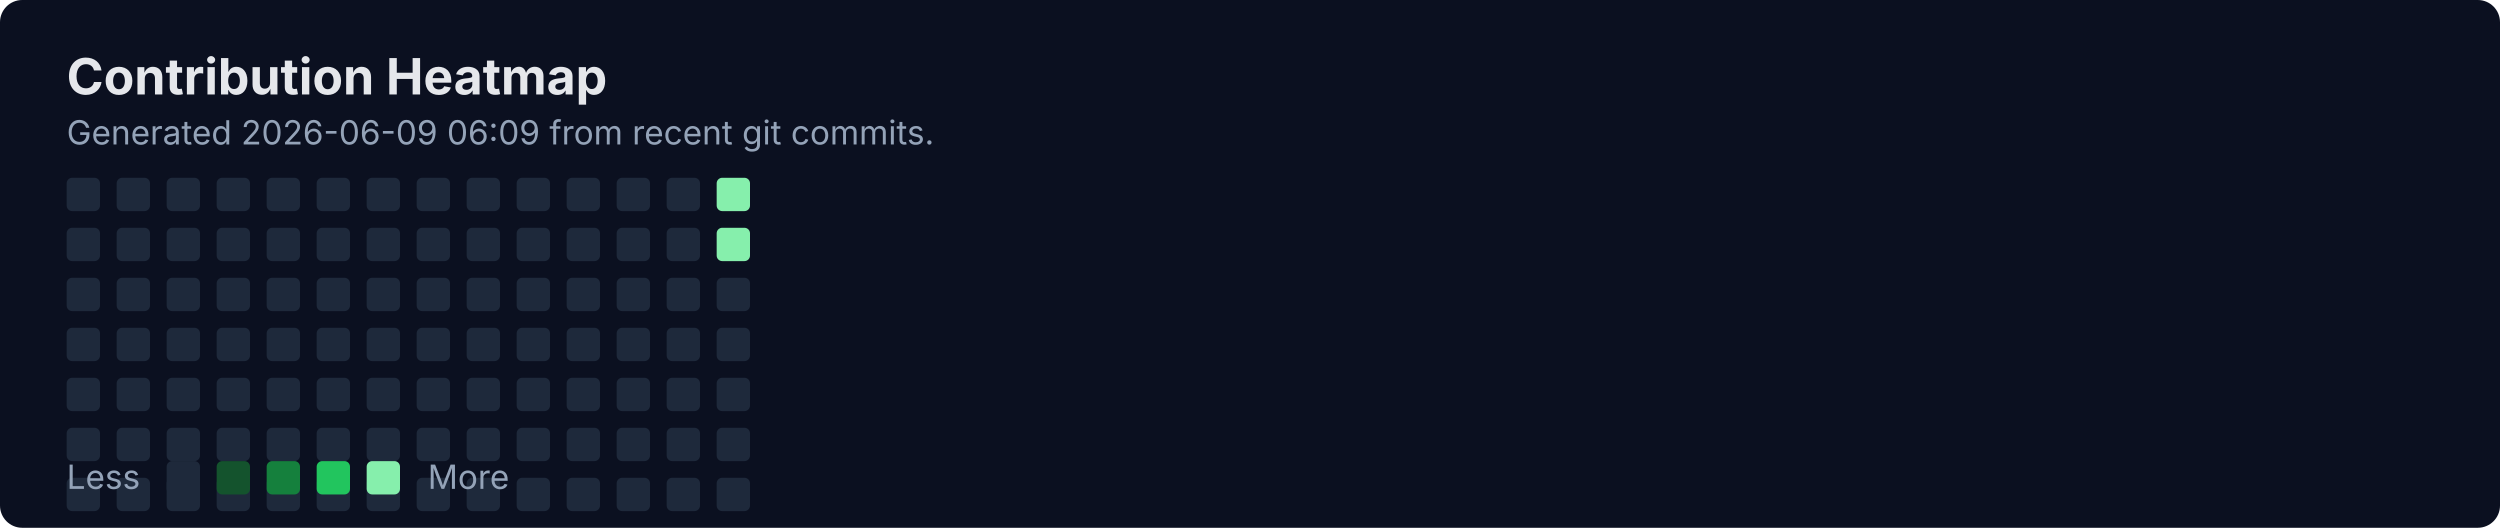
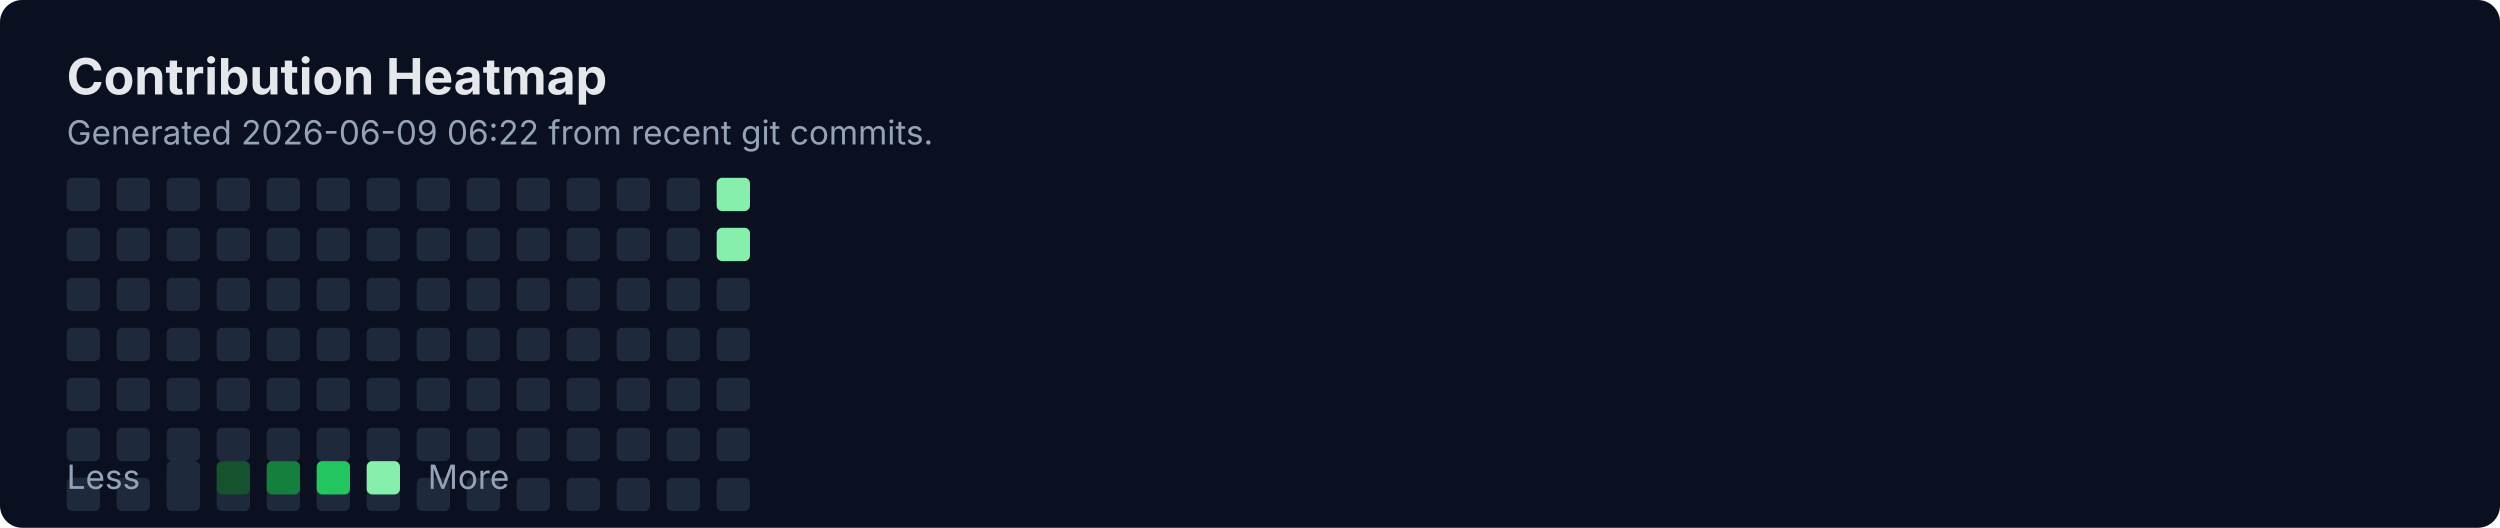
<svg xmlns="http://www.w3.org/2000/svg" width="900" height="190" viewBox="0 0 900 190" fill="none" role="img" aria-labelledby="title">
  <rect width="900" height="190" rx="8" fill="#0B1020" />
  <text x="24" y="34" fill="#E5E7EB" font-family="Inter, Segoe UI, Arial" font-size="18" font-weight="700">Contribution Heatmap</text>
-   <text x="24" y="52" fill="#94A3B8" font-family="Inter, Segoe UI, Arial" font-size="12">Generated 2026-06-09 06:09 from recent git commits.</text>
+   <text x="24" y="52" fill="#94A3B8" font-family="Inter, Segoe UI, Arial" font-size="12">Generated 2026-06-09 06:22 from recent git commits.</text>
  <rect x="24" y="100" width="12" height="12" rx="2" fill="#1E293B" />
  <rect x="24" y="118" width="12" height="12" rx="2" fill="#1E293B" />
  <rect x="24" y="136" width="12" height="12" rx="2" fill="#1E293B" />
  <rect x="24" y="154" width="12" height="12" rx="2" fill="#1E293B" />
  <rect x="24" y="172" width="12" height="12" rx="2" fill="#1E293B" />
  <rect x="24" y="64" width="12" height="12" rx="2" fill="#1E293B" />
  <rect x="24" y="82" width="12" height="12" rx="2" fill="#1E293B" />
  <rect x="42" y="100" width="12" height="12" rx="2" fill="#1E293B" />
  <rect x="42" y="118" width="12" height="12" rx="2" fill="#1E293B" />
  <rect x="42" y="136" width="12" height="12" rx="2" fill="#1E293B" />
  <rect x="42" y="154" width="12" height="12" rx="2" fill="#1E293B" />
  <rect x="42" y="172" width="12" height="12" rx="2" fill="#1E293B" />
  <rect x="42" y="64" width="12" height="12" rx="2" fill="#1E293B" />
  <rect x="42" y="82" width="12" height="12" rx="2" fill="#1E293B" />
  <rect x="60" y="100" width="12" height="12" rx="2" fill="#1E293B" />
  <rect x="60" y="118" width="12" height="12" rx="2" fill="#1E293B" />
  <rect x="60" y="136" width="12" height="12" rx="2" fill="#1E293B" />
  <rect x="60" y="154" width="12" height="12" rx="2" fill="#1E293B" />
  <rect x="60" y="172" width="12" height="12" rx="2" fill="#1E293B" />
  <rect x="60" y="64" width="12" height="12" rx="2" fill="#1E293B" />
  <rect x="60" y="82" width="12" height="12" rx="2" fill="#1E293B" />
  <rect x="78" y="100" width="12" height="12" rx="2" fill="#1E293B" />
  <rect x="78" y="118" width="12" height="12" rx="2" fill="#1E293B" />
  <rect x="78" y="136" width="12" height="12" rx="2" fill="#1E293B" />
  <rect x="78" y="154" width="12" height="12" rx="2" fill="#1E293B" />
  <rect x="78" y="172" width="12" height="12" rx="2" fill="#1E293B" />
  <rect x="78" y="64" width="12" height="12" rx="2" fill="#1E293B" />
  <rect x="78" y="82" width="12" height="12" rx="2" fill="#1E293B" />
  <rect x="96" y="100" width="12" height="12" rx="2" fill="#1E293B" />
  <rect x="96" y="118" width="12" height="12" rx="2" fill="#1E293B" />
  <rect x="96" y="136" width="12" height="12" rx="2" fill="#1E293B" />
  <rect x="96" y="154" width="12" height="12" rx="2" fill="#1E293B" />
  <rect x="96" y="172" width="12" height="12" rx="2" fill="#1E293B" />
  <rect x="96" y="64" width="12" height="12" rx="2" fill="#1E293B" />
  <rect x="96" y="82" width="12" height="12" rx="2" fill="#1E293B" />
  <rect x="114" y="100" width="12" height="12" rx="2" fill="#1E293B" />
  <rect x="114" y="118" width="12" height="12" rx="2" fill="#1E293B" />
  <rect x="114" y="136" width="12" height="12" rx="2" fill="#1E293B" />
  <rect x="114" y="154" width="12" height="12" rx="2" fill="#1E293B" />
  <rect x="114" y="172" width="12" height="12" rx="2" fill="#1E293B" />
  <rect x="114" y="64" width="12" height="12" rx="2" fill="#1E293B" />
  <rect x="114" y="82" width="12" height="12" rx="2" fill="#1E293B" />
  <rect x="132" y="100" width="12" height="12" rx="2" fill="#1E293B" />
  <rect x="132" y="118" width="12" height="12" rx="2" fill="#1E293B" />
  <rect x="132" y="136" width="12" height="12" rx="2" fill="#1E293B" />
  <rect x="132" y="154" width="12" height="12" rx="2" fill="#1E293B" />
  <rect x="132" y="172" width="12" height="12" rx="2" fill="#1E293B" />
  <rect x="132" y="64" width="12" height="12" rx="2" fill="#1E293B" />
  <rect x="132" y="82" width="12" height="12" rx="2" fill="#1E293B" />
  <rect x="150" y="100" width="12" height="12" rx="2" fill="#1E293B" />
  <rect x="150" y="118" width="12" height="12" rx="2" fill="#1E293B" />
  <rect x="150" y="136" width="12" height="12" rx="2" fill="#1E293B" />
  <rect x="150" y="154" width="12" height="12" rx="2" fill="#1E293B" />
  <rect x="150" y="172" width="12" height="12" rx="2" fill="#1E293B" />
  <rect x="150" y="64" width="12" height="12" rx="2" fill="#1E293B" />
  <rect x="150" y="82" width="12" height="12" rx="2" fill="#1E293B" />
  <rect x="168" y="100" width="12" height="12" rx="2" fill="#1E293B" />
  <rect x="168" y="118" width="12" height="12" rx="2" fill="#1E293B" />
  <rect x="168" y="136" width="12" height="12" rx="2" fill="#1E293B" />
  <rect x="168" y="154" width="12" height="12" rx="2" fill="#1E293B" />
  <rect x="168" y="172" width="12" height="12" rx="2" fill="#1E293B" />
  <rect x="168" y="64" width="12" height="12" rx="2" fill="#1E293B" />
  <rect x="168" y="82" width="12" height="12" rx="2" fill="#1E293B" />
  <rect x="186" y="100" width="12" height="12" rx="2" fill="#1E293B" />
  <rect x="186" y="118" width="12" height="12" rx="2" fill="#1E293B" />
  <rect x="186" y="136" width="12" height="12" rx="2" fill="#1E293B" />
  <rect x="186" y="154" width="12" height="12" rx="2" fill="#1E293B" />
  <rect x="186" y="172" width="12" height="12" rx="2" fill="#1E293B" />
  <rect x="186" y="64" width="12" height="12" rx="2" fill="#1E293B" />
  <rect x="186" y="82" width="12" height="12" rx="2" fill="#1E293B" />
  <rect x="204" y="100" width="12" height="12" rx="2" fill="#1E293B" />
  <rect x="204" y="118" width="12" height="12" rx="2" fill="#1E293B" />
  <rect x="204" y="136" width="12" height="12" rx="2" fill="#1E293B" />
  <rect x="204" y="154" width="12" height="12" rx="2" fill="#1E293B" />
  <rect x="204" y="172" width="12" height="12" rx="2" fill="#1E293B" />
  <rect x="204" y="64" width="12" height="12" rx="2" fill="#1E293B" />
  <rect x="204" y="82" width="12" height="12" rx="2" fill="#1E293B" />
  <rect x="222" y="100" width="12" height="12" rx="2" fill="#1E293B" />
  <rect x="222" y="118" width="12" height="12" rx="2" fill="#1E293B" />
  <rect x="222" y="136" width="12" height="12" rx="2" fill="#1E293B" />
  <rect x="222" y="154" width="12" height="12" rx="2" fill="#1E293B" />
  <rect x="222" y="172" width="12" height="12" rx="2" fill="#1E293B" />
  <rect x="222" y="64" width="12" height="12" rx="2" fill="#1E293B" />
  <rect x="222" y="82" width="12" height="12" rx="2" fill="#1E293B" />
  <rect x="240" y="100" width="12" height="12" rx="2" fill="#1E293B" />
  <rect x="240" y="118" width="12" height="12" rx="2" fill="#1E293B" />
  <rect x="240" y="136" width="12" height="12" rx="2" fill="#1E293B" />
  <rect x="240" y="154" width="12" height="12" rx="2" fill="#1E293B" />
  <rect x="240" y="172" width="12" height="12" rx="2" fill="#1E293B" />
  <rect x="240" y="64" width="12" height="12" rx="2" fill="#1E293B" />
  <rect x="240" y="82" width="12" height="12" rx="2" fill="#1E293B" />
  <rect x="258" y="100" width="12" height="12" rx="2" fill="#1E293B" />
  <rect x="258" y="118" width="12" height="12" rx="2" fill="#1E293B" />
  <rect x="258" y="136" width="12" height="12" rx="2" fill="#1E293B" />
  <rect x="258" y="154" width="12" height="12" rx="2" fill="#1E293B" />
  <rect x="258" y="172" width="12" height="12" rx="2" fill="#1E293B" />
  <rect x="258" y="64" width="12" height="12" rx="2" fill="#86EFAC" />
  <rect x="258" y="82" width="12" height="12" rx="2" fill="#86EFAC" />
  <text x="24" y="176" fill="#94A3B8" font-family="Inter, Segoe UI, Arial" font-size="12">Less</text>
  <rect x="60" y="166" width="12" height="12" rx="2" fill="#1E293B" />
  <rect x="78" y="166" width="12" height="12" rx="2" fill="#14532D" />
  <rect x="96" y="166" width="12" height="12" rx="2" fill="#15803D" />
  <rect x="114" y="166" width="12" height="12" rx="2" fill="#22C55E" />
  <rect x="132" y="166" width="12" height="12" rx="2" fill="#86EFAC" />
  <text x="154" y="176" fill="#94A3B8" font-family="Inter, Segoe UI, Arial" font-size="12">More</text>
</svg>
